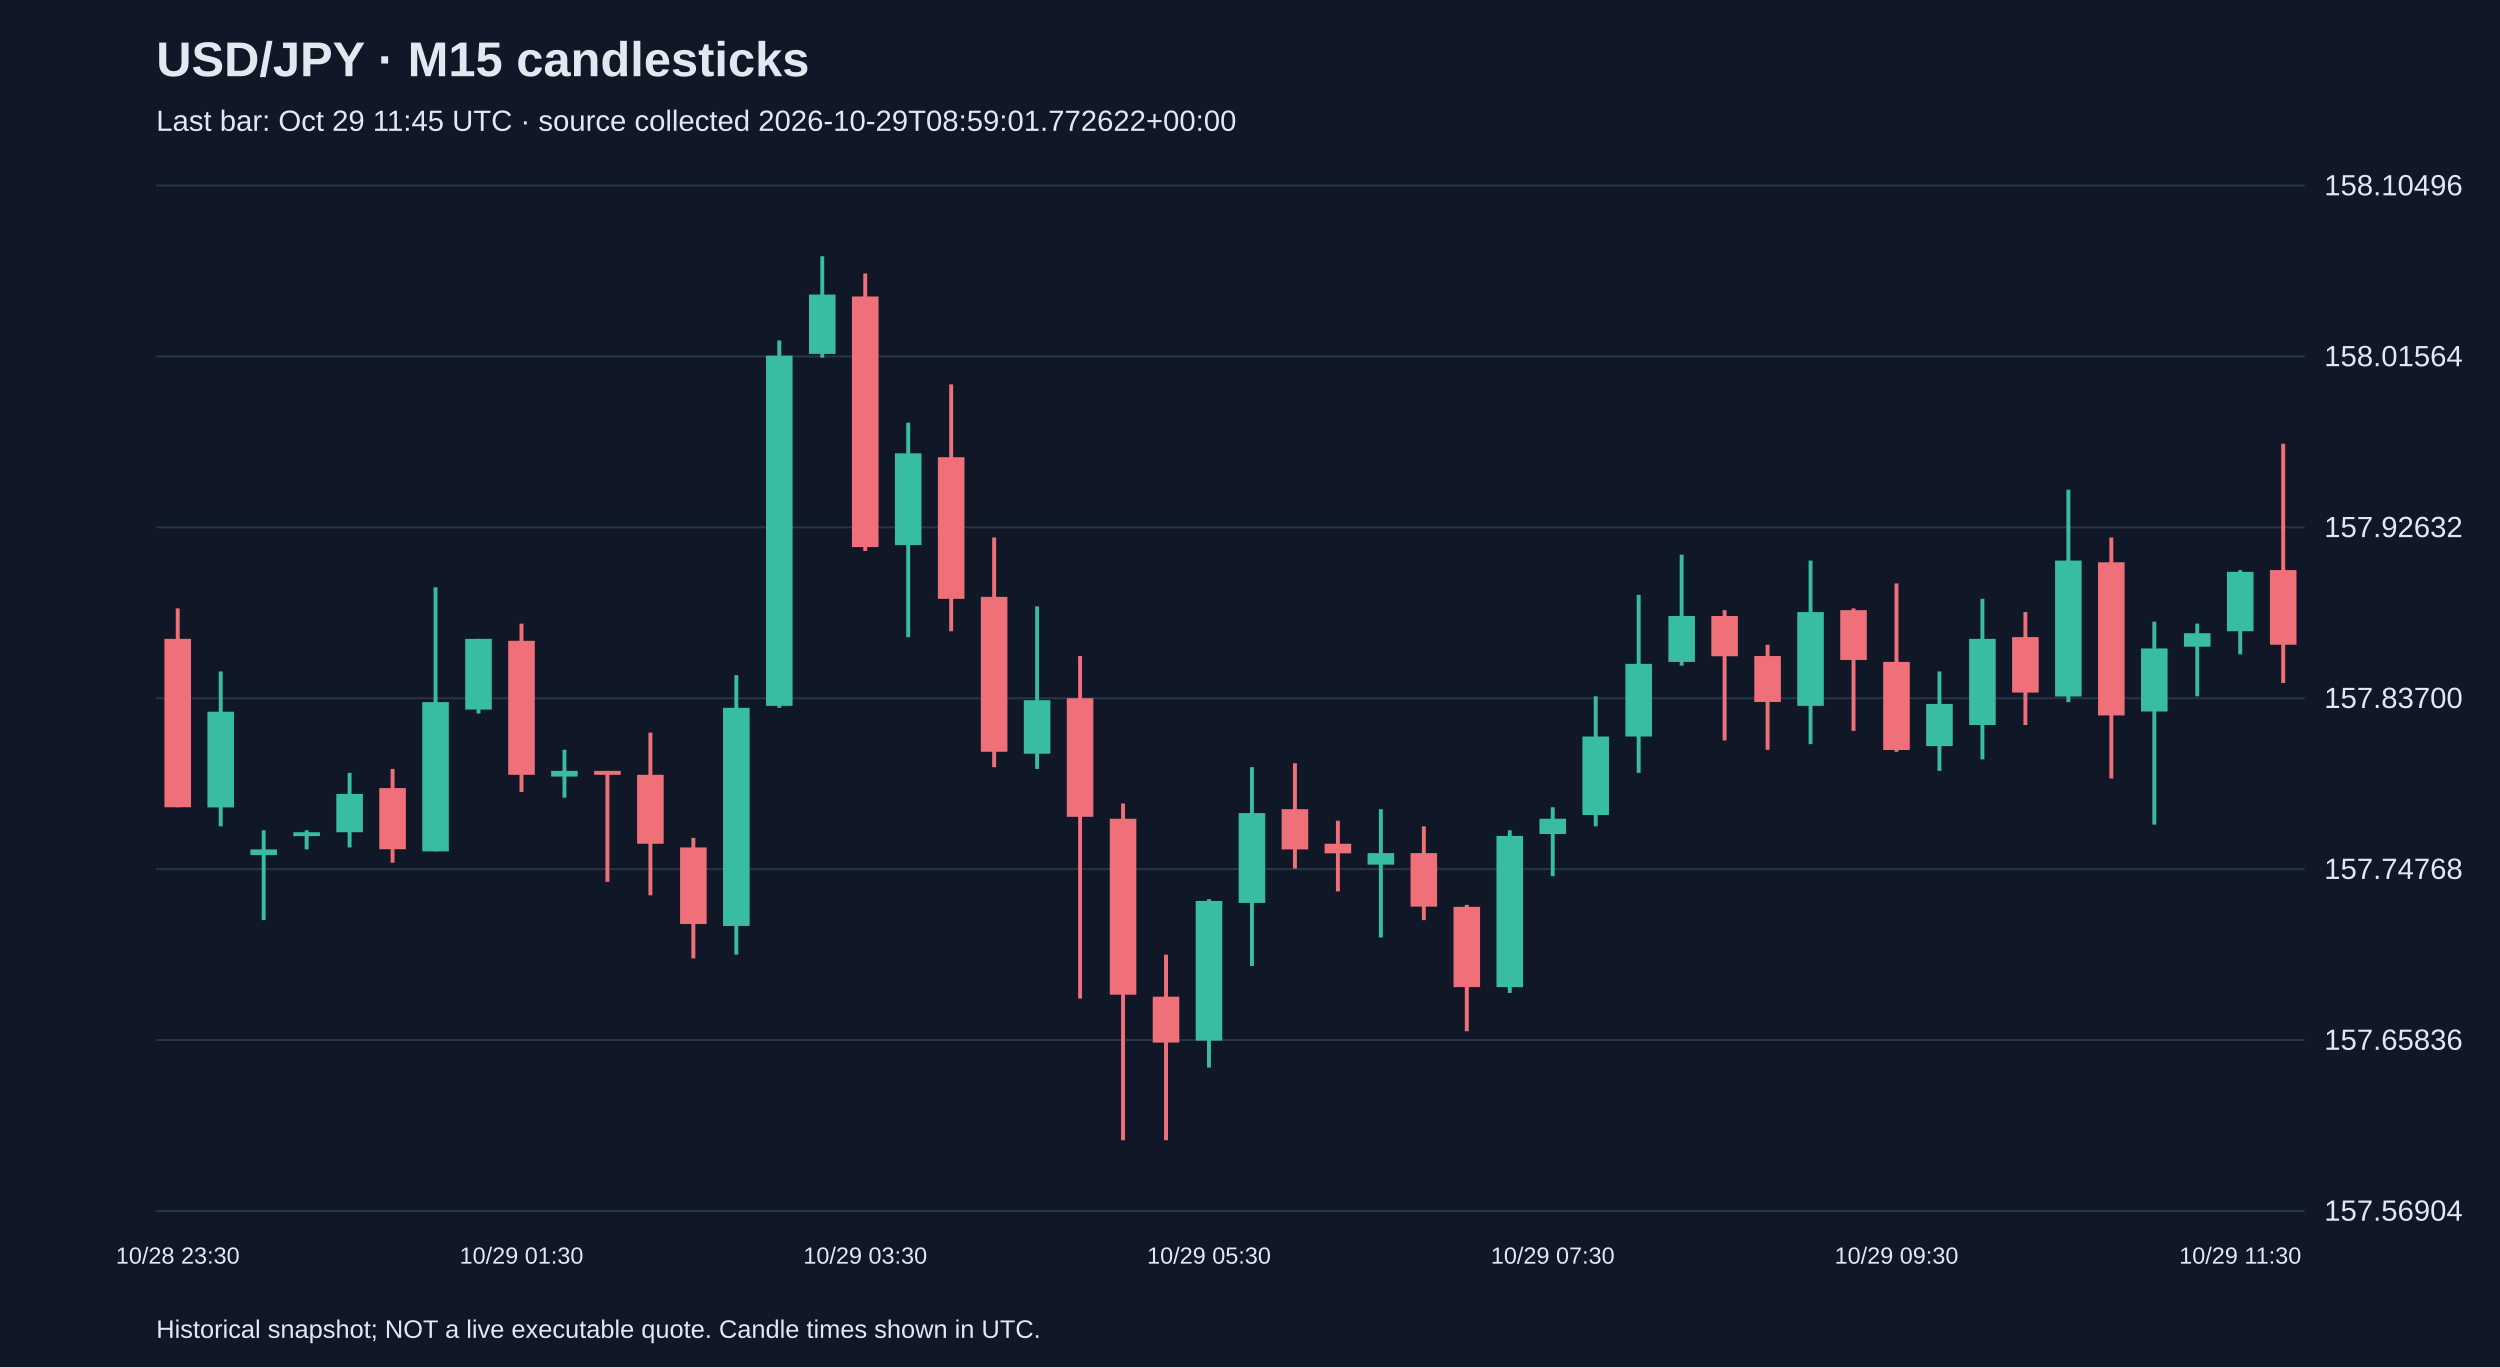
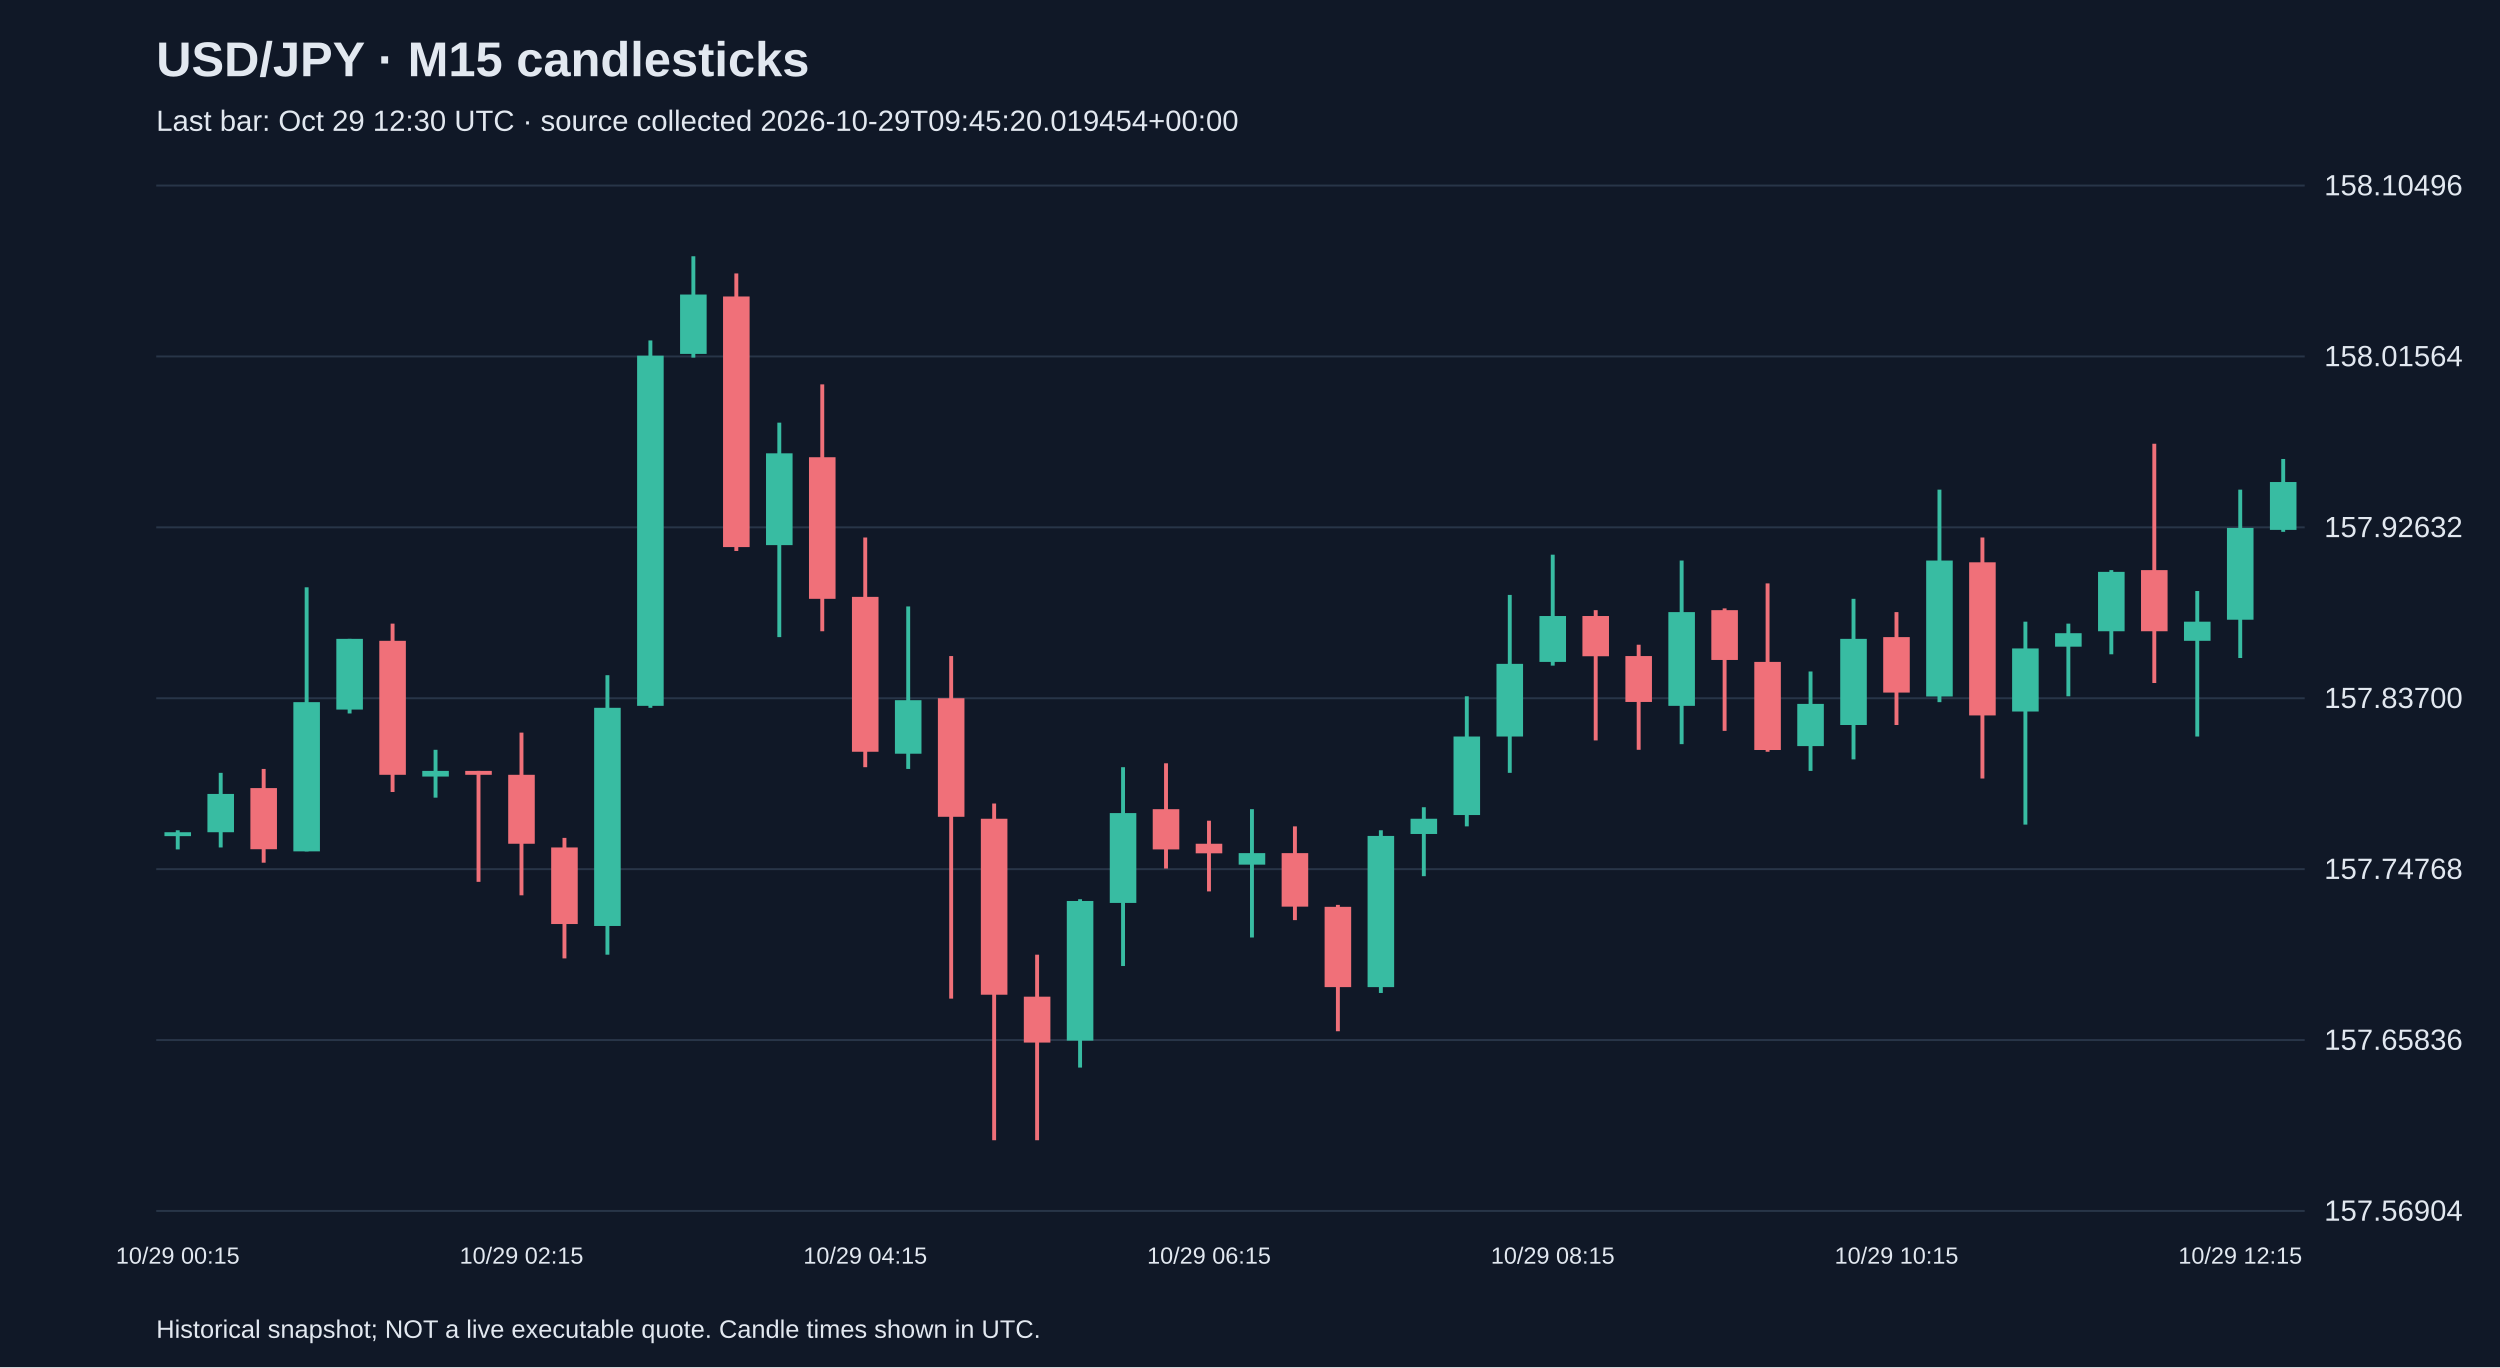
<svg xmlns="http://www.w3.org/2000/svg" viewBox="0 0 1280 700">
  <rect width="100%" height="100%" fill="#101827" />
  <style>text{font-family:Arial,sans-serif;fill:#e2e8f0}</style>
  <text x="80" y="39" font-size="25" font-weight="bold">USD/JPY · M15 candlesticks</text>
-   <text x="80" y="67" font-size="15" fill="#a6b1c5">Last bar: Oct 29 11:45 UTC · source collected 2026-10-29T08:59:01.772622+00:00</text>
+   <text x="80" y="67" font-size="15" fill="#a6b1c5">Last bar: Oct 29 12:30 UTC · source collected 2026-10-29T09:45:20.019454+00:00</text>
  <line x1="80" y1="620.0" x2="1180" y2="620.0" stroke="#283548" />
  <text x="1190" y="625.0" font-size="15">157.56904</text>
  <line x1="80" y1="532.5" x2="1180" y2="532.5" stroke="#283548" />
  <text x="1190" y="537.5" font-size="15">157.65836</text>
  <line x1="80" y1="445.0" x2="1180" y2="445.0" stroke="#283548" />
  <text x="1190" y="450.0" font-size="15">157.74768</text>
  <line x1="80" y1="357.5" x2="1180" y2="357.5" stroke="#283548" />
  <text x="1190" y="362.5" font-size="15">157.83700</text>
  <line x1="80" y1="270.0" x2="1180" y2="270.0" stroke="#283548" />
  <text x="1190" y="275.0" font-size="15">157.92632</text>
  <line x1="80" y1="182.5" x2="1180" y2="182.5" stroke="#283548" />
  <text x="1190" y="187.5" font-size="15">158.01564</text>
  <line x1="80" y1="95.0" x2="1180" y2="95.0" stroke="#283548" />
  <text x="1190" y="100.0" font-size="15">158.10496</text>
-   <line x1="91.0" y1="311.5" x2="91.0" y2="413.3" stroke="#f07079" stroke-width="2" />
-   <rect x="84.2" y="327.1" width="13.6" height="86.2" fill="#f07079" />
-   <text x="91.0" y="647" text-anchor="middle" font-size="12">10/28 23:30</text>
-   <line x1="113.0" y1="343.8" x2="113.0" y2="423.1" stroke="#38bca2" stroke-width="2" />
-   <rect x="106.2" y="364.4" width="13.6" height="49.0" fill="#38bca2" />
-   <line x1="135.0" y1="425.1" x2="135.0" y2="471.1" stroke="#38bca2" stroke-width="2" />
-   <rect x="128.2" y="434.9" width="13.6" height="2.9" fill="#38bca2" />
-   <line x1="157.0" y1="425.1" x2="157.0" y2="434.9" stroke="#38bca2" stroke-width="2" />
-   <rect x="150.2" y="426.1" width="13.6" height="2.0" fill="#38bca2" />
-   <line x1="179.0" y1="395.7" x2="179.0" y2="433.9" stroke="#38bca2" stroke-width="2" />
-   <rect x="172.2" y="406.5" width="13.6" height="19.6" fill="#38bca2" />
-   <line x1="201.0" y1="393.7" x2="201.0" y2="441.7" stroke="#f07079" stroke-width="2" />
-   <rect x="194.2" y="403.5" width="13.6" height="31.3" fill="#f07079" />
-   <line x1="223.0" y1="300.7" x2="223.0" y2="435.9" stroke="#38bca2" stroke-width="2" />
-   <rect x="216.2" y="359.5" width="13.6" height="76.4" fill="#38bca2" />
-   <line x1="245.0" y1="327.1" x2="245.0" y2="365.3" stroke="#38bca2" stroke-width="2" />
-   <rect x="238.2" y="327.1" width="13.6" height="36.2" fill="#38bca2" />
-   <line x1="267.0" y1="319.3" x2="267.0" y2="405.5" stroke="#f07079" stroke-width="2" />
-   <rect x="260.2" y="328.1" width="13.6" height="68.6" fill="#f07079" />
-   <text x="267.0" y="647" text-anchor="middle" font-size="12">10/29 01:30</text>
-   <line x1="289.0" y1="383.9" x2="289.0" y2="408.4" stroke="#38bca2" stroke-width="2" />
-   <rect x="282.2" y="394.7" width="13.6" height="2.9" fill="#38bca2" />
-   <line x1="311.0" y1="394.7" x2="311.0" y2="451.5" stroke="#f07079" stroke-width="2" />
-   <rect x="304.2" y="394.7" width="13.6" height="2.0" fill="#f07079" />
-   <line x1="333.0" y1="375.1" x2="333.0" y2="458.4" stroke="#f07079" stroke-width="2" />
-   <rect x="326.2" y="396.7" width="13.6" height="35.3" fill="#f07079" />
-   <line x1="355.0" y1="429.0" x2="355.0" y2="490.7" stroke="#f07079" stroke-width="2" />
-   <rect x="348.2" y="433.9" width="13.6" height="39.2" fill="#f07079" />
-   <line x1="377.0" y1="345.7" x2="377.0" y2="488.8" stroke="#38bca2" stroke-width="2" />
-   <rect x="370.2" y="362.4" width="13.6" height="111.7" fill="#38bca2" />
-   <line x1="399.0" y1="174.3" x2="399.0" y2="362.4" stroke="#38bca2" stroke-width="2" />
-   <rect x="392.2" y="182.1" width="13.6" height="179.3" fill="#38bca2" />
-   <line x1="421.0" y1="131.2" x2="421.0" y2="183.1" stroke="#38bca2" stroke-width="2" />
-   <rect x="414.2" y="150.8" width="13.6" height="30.4" fill="#38bca2" />
-   <line x1="443.0" y1="140.0" x2="443.0" y2="282.1" stroke="#f07079" stroke-width="2" />
-   <rect x="436.2" y="151.8" width="13.6" height="128.3" fill="#f07079" />
-   <text x="443.0" y="647" text-anchor="middle" font-size="12">10/29 03:30</text>
-   <line x1="465.0" y1="216.4" x2="465.0" y2="326.2" stroke="#38bca2" stroke-width="2" />
-   <rect x="458.2" y="232.1" width="13.6" height="47.0" fill="#38bca2" />
-   <line x1="487.0" y1="196.8" x2="487.0" y2="323.2" stroke="#f07079" stroke-width="2" />
-   <rect x="480.2" y="234.1" width="13.6" height="72.5" fill="#f07079" />
-   <line x1="509.0" y1="275.2" x2="509.0" y2="392.8" stroke="#f07079" stroke-width="2" />
-   <rect x="502.2" y="305.6" width="13.6" height="79.3" fill="#f07079" />
-   <line x1="531.0" y1="310.5" x2="531.0" y2="393.7" stroke="#38bca2" stroke-width="2" />
-   <rect x="524.2" y="358.5" width="13.6" height="27.4" fill="#38bca2" />
-   <line x1="553.0" y1="335.9" x2="553.0" y2="511.3" stroke="#f07079" stroke-width="2" />
-   <rect x="546.2" y="357.5" width="13.6" height="60.7" fill="#f07079" />
-   <line x1="575.0" y1="411.4" x2="575.0" y2="583.8" stroke="#f07079" stroke-width="2" />
-   <rect x="568.2" y="419.2" width="13.6" height="90.1" fill="#f07079" />
-   <line x1="597.0" y1="488.8" x2="597.0" y2="583.8" stroke="#f07079" stroke-width="2" />
-   <rect x="590.2" y="510.3" width="13.6" height="23.5" fill="#f07079" />
-   <line x1="619.0" y1="460.4" x2="619.0" y2="546.6" stroke="#38bca2" stroke-width="2" />
-   <rect x="612.2" y="461.3" width="13.6" height="71.5" fill="#38bca2" />
-   <text x="619.0" y="647" text-anchor="middle" font-size="12">10/29 05:30</text>
-   <line x1="641.0" y1="392.8" x2="641.0" y2="494.6" stroke="#38bca2" stroke-width="2" />
-   <rect x="634.2" y="416.3" width="13.6" height="46.0" fill="#38bca2" />
-   <line x1="663.0" y1="390.8" x2="663.0" y2="444.7" stroke="#f07079" stroke-width="2" />
-   <rect x="656.2" y="414.3" width="13.6" height="20.6" fill="#f07079" />
-   <line x1="685.0" y1="420.2" x2="685.0" y2="456.4" stroke="#f07079" stroke-width="2" />
-   <rect x="678.2" y="432.0" width="13.6" height="4.9" fill="#f07079" />
-   <line x1="707.0" y1="414.3" x2="707.0" y2="480.0" stroke="#38bca2" stroke-width="2" />
-   <rect x="700.2" y="436.8" width="13.6" height="5.9" fill="#38bca2" />
-   <line x1="729.0" y1="423.1" x2="729.0" y2="471.1" stroke="#f07079" stroke-width="2" />
-   <rect x="722.2" y="436.8" width="13.6" height="27.4" fill="#f07079" />
-   <line x1="751.0" y1="463.3" x2="751.0" y2="528.0" stroke="#f07079" stroke-width="2" />
-   <rect x="744.2" y="464.3" width="13.6" height="41.1" fill="#f07079" />
-   <line x1="773.0" y1="425.1" x2="773.0" y2="508.4" stroke="#38bca2" stroke-width="2" />
-   <rect x="766.2" y="428.0" width="13.6" height="77.4" fill="#38bca2" />
-   <line x1="795.0" y1="413.3" x2="795.0" y2="448.6" stroke="#38bca2" stroke-width="2" />
-   <rect x="788.2" y="419.2" width="13.6" height="7.8" fill="#38bca2" />
-   <text x="795.0" y="647" text-anchor="middle" font-size="12">10/29 07:30</text>
-   <line x1="817.0" y1="356.5" x2="817.0" y2="423.1" stroke="#38bca2" stroke-width="2" />
-   <rect x="810.2" y="377.1" width="13.6" height="40.2" fill="#38bca2" />
-   <line x1="839.0" y1="304.6" x2="839.0" y2="395.7" stroke="#38bca2" stroke-width="2" />
-   <rect x="832.2" y="339.9" width="13.6" height="37.2" fill="#38bca2" />
-   <line x1="861.0" y1="284.0" x2="861.0" y2="340.8" stroke="#38bca2" stroke-width="2" />
-   <rect x="854.2" y="315.4" width="13.6" height="23.5" fill="#38bca2" />
-   <line x1="883.0" y1="312.4" x2="883.0" y2="379.1" stroke="#f07079" stroke-width="2" />
-   <rect x="876.2" y="315.4" width="13.6" height="20.6" fill="#f07079" />
-   <line x1="905.0" y1="330.1" x2="905.0" y2="383.9" stroke="#f07079" stroke-width="2" />
-   <rect x="898.2" y="335.9" width="13.6" height="23.5" fill="#f07079" />
-   <line x1="927.0" y1="287.0" x2="927.0" y2="381.0" stroke="#38bca2" stroke-width="2" />
-   <rect x="920.2" y="313.4" width="13.6" height="48.0" fill="#38bca2" />
-   <line x1="949.0" y1="311.5" x2="949.0" y2="374.2" stroke="#f07079" stroke-width="2" />
-   <rect x="942.2" y="312.4" width="13.6" height="25.5" fill="#f07079" />
-   <line x1="971.0" y1="298.7" x2="971.0" y2="384.9" stroke="#f07079" stroke-width="2" />
-   <rect x="964.2" y="338.9" width="13.6" height="45.1" fill="#f07079" />
-   <text x="971.0" y="647" text-anchor="middle" font-size="12">10/29 09:30</text>
-   <line x1="993.0" y1="343.8" x2="993.0" y2="394.7" stroke="#38bca2" stroke-width="2" />
-   <rect x="986.2" y="360.4" width="13.6" height="21.6" fill="#38bca2" />
-   <line x1="1015.0" y1="306.6" x2="1015.0" y2="388.8" stroke="#38bca2" stroke-width="2" />
-   <rect x="1008.2" y="327.1" width="13.6" height="44.1" fill="#38bca2" />
-   <line x1="1037.0" y1="313.4" x2="1037.0" y2="371.2" stroke="#f07079" stroke-width="2" />
-   <rect x="1030.2" y="326.2" width="13.6" height="28.4" fill="#f07079" />
-   <line x1="1059.0" y1="250.7" x2="1059.0" y2="359.5" stroke="#38bca2" stroke-width="2" />
-   <rect x="1052.2" y="287.0" width="13.6" height="69.6" fill="#38bca2" />
-   <line x1="1081.0" y1="275.2" x2="1081.0" y2="398.6" stroke="#f07079" stroke-width="2" />
-   <rect x="1074.2" y="287.9" width="13.6" height="78.4" fill="#f07079" />
-   <line x1="1103.0" y1="318.3" x2="1103.0" y2="422.2" stroke="#38bca2" stroke-width="2" />
-   <rect x="1096.2" y="332.0" width="13.6" height="32.3" fill="#38bca2" />
-   <line x1="1125.0" y1="319.3" x2="1125.0" y2="356.5" stroke="#38bca2" stroke-width="2" />
-   <rect x="1118.2" y="324.2" width="13.6" height="6.9" fill="#38bca2" />
-   <line x1="1147.0" y1="291.9" x2="1147.0" y2="335.0" stroke="#38bca2" stroke-width="2" />
-   <rect x="1140.2" y="292.8" width="13.6" height="30.4" fill="#38bca2" />
-   <text x="1147.0" y="647" text-anchor="middle" font-size="12">10/29 11:30</text>
-   <line x1="1169.0" y1="227.2" x2="1169.0" y2="349.7" stroke="#f07079" stroke-width="2" />
-   <rect x="1162.2" y="291.9" width="13.6" height="38.2" fill="#f07079" />
+   <line x1="91.0" y1="425.1" x2="91.0" y2="434.9" stroke="#38bca2" stroke-width="2" />
+   <rect x="84.2" y="426.1" width="13.6" height="2.0" fill="#38bca2" />
+   <text x="91.0" y="647" text-anchor="middle" font-size="12">10/29 00:15</text>
+   <line x1="113.0" y1="395.7" x2="113.0" y2="433.9" stroke="#38bca2" stroke-width="2" />
+   <rect x="106.2" y="406.5" width="13.6" height="19.6" fill="#38bca2" />
+   <line x1="135.0" y1="393.7" x2="135.0" y2="441.7" stroke="#f07079" stroke-width="2" />
+   <rect x="128.2" y="403.5" width="13.6" height="31.3" fill="#f07079" />
+   <line x1="157.0" y1="300.7" x2="157.0" y2="435.9" stroke="#38bca2" stroke-width="2" />
+   <rect x="150.2" y="359.5" width="13.6" height="76.4" fill="#38bca2" />
+   <line x1="179.0" y1="327.1" x2="179.0" y2="365.3" stroke="#38bca2" stroke-width="2" />
+   <rect x="172.2" y="327.1" width="13.6" height="36.2" fill="#38bca2" />
+   <line x1="201.0" y1="319.3" x2="201.0" y2="405.5" stroke="#f07079" stroke-width="2" />
+   <rect x="194.2" y="328.1" width="13.6" height="68.6" fill="#f07079" />
+   <line x1="223.0" y1="383.9" x2="223.0" y2="408.4" stroke="#38bca2" stroke-width="2" />
+   <rect x="216.2" y="394.7" width="13.6" height="2.9" fill="#38bca2" />
+   <line x1="245.0" y1="394.7" x2="245.0" y2="451.5" stroke="#f07079" stroke-width="2" />
+   <rect x="238.2" y="394.7" width="13.6" height="2.0" fill="#f07079" />
+   <line x1="267.0" y1="375.1" x2="267.0" y2="458.4" stroke="#f07079" stroke-width="2" />
+   <rect x="260.2" y="396.7" width="13.6" height="35.3" fill="#f07079" />
+   <text x="267.0" y="647" text-anchor="middle" font-size="12">10/29 02:15</text>
+   <line x1="289.0" y1="429.0" x2="289.0" y2="490.7" stroke="#f07079" stroke-width="2" />
+   <rect x="282.2" y="433.9" width="13.6" height="39.2" fill="#f07079" />
+   <line x1="311.0" y1="345.7" x2="311.0" y2="488.8" stroke="#38bca2" stroke-width="2" />
+   <rect x="304.2" y="362.4" width="13.6" height="111.7" fill="#38bca2" />
+   <line x1="333.0" y1="174.3" x2="333.0" y2="362.4" stroke="#38bca2" stroke-width="2" />
+   <rect x="326.2" y="182.1" width="13.6" height="179.3" fill="#38bca2" />
+   <line x1="355.0" y1="131.2" x2="355.0" y2="183.1" stroke="#38bca2" stroke-width="2" />
+   <rect x="348.2" y="150.8" width="13.6" height="30.4" fill="#38bca2" />
+   <line x1="377.0" y1="140.0" x2="377.0" y2="282.1" stroke="#f07079" stroke-width="2" />
+   <rect x="370.2" y="151.8" width="13.6" height="128.3" fill="#f07079" />
+   <line x1="399.0" y1="216.4" x2="399.0" y2="326.2" stroke="#38bca2" stroke-width="2" />
+   <rect x="392.2" y="232.1" width="13.6" height="47.0" fill="#38bca2" />
+   <line x1="421.0" y1="196.8" x2="421.0" y2="323.2" stroke="#f07079" stroke-width="2" />
+   <rect x="414.2" y="234.1" width="13.6" height="72.5" fill="#f07079" />
+   <line x1="443.0" y1="275.2" x2="443.0" y2="392.8" stroke="#f07079" stroke-width="2" />
+   <rect x="436.2" y="305.6" width="13.6" height="79.3" fill="#f07079" />
+   <text x="443.0" y="647" text-anchor="middle" font-size="12">10/29 04:15</text>
+   <line x1="465.0" y1="310.5" x2="465.0" y2="393.7" stroke="#38bca2" stroke-width="2" />
+   <rect x="458.2" y="358.5" width="13.6" height="27.4" fill="#38bca2" />
+   <line x1="487.0" y1="335.9" x2="487.0" y2="511.3" stroke="#f07079" stroke-width="2" />
+   <rect x="480.2" y="357.5" width="13.6" height="60.7" fill="#f07079" />
+   <line x1="509.0" y1="411.4" x2="509.0" y2="583.8" stroke="#f07079" stroke-width="2" />
+   <rect x="502.2" y="419.2" width="13.6" height="90.1" fill="#f07079" />
+   <line x1="531.0" y1="488.8" x2="531.0" y2="583.8" stroke="#f07079" stroke-width="2" />
+   <rect x="524.2" y="510.3" width="13.6" height="23.5" fill="#f07079" />
+   <line x1="553.0" y1="460.4" x2="553.0" y2="546.6" stroke="#38bca2" stroke-width="2" />
+   <rect x="546.2" y="461.3" width="13.6" height="71.5" fill="#38bca2" />
+   <line x1="575.0" y1="392.8" x2="575.0" y2="494.6" stroke="#38bca2" stroke-width="2" />
+   <rect x="568.2" y="416.3" width="13.6" height="46.0" fill="#38bca2" />
+   <line x1="597.0" y1="390.8" x2="597.0" y2="444.7" stroke="#f07079" stroke-width="2" />
+   <rect x="590.2" y="414.3" width="13.6" height="20.6" fill="#f07079" />
+   <line x1="619.0" y1="420.2" x2="619.0" y2="456.4" stroke="#f07079" stroke-width="2" />
+   <rect x="612.2" y="432.0" width="13.6" height="4.9" fill="#f07079" />
+   <text x="619.0" y="647" text-anchor="middle" font-size="12">10/29 06:15</text>
+   <line x1="641.0" y1="414.3" x2="641.0" y2="480.0" stroke="#38bca2" stroke-width="2" />
+   <rect x="634.2" y="436.8" width="13.6" height="5.9" fill="#38bca2" />
+   <line x1="663.0" y1="423.1" x2="663.0" y2="471.1" stroke="#f07079" stroke-width="2" />
+   <rect x="656.2" y="436.8" width="13.6" height="27.4" fill="#f07079" />
+   <line x1="685.0" y1="463.3" x2="685.0" y2="528.0" stroke="#f07079" stroke-width="2" />
+   <rect x="678.2" y="464.3" width="13.6" height="41.1" fill="#f07079" />
+   <line x1="707.0" y1="425.1" x2="707.0" y2="508.4" stroke="#38bca2" stroke-width="2" />
+   <rect x="700.2" y="428.0" width="13.6" height="77.4" fill="#38bca2" />
+   <line x1="729.0" y1="413.3" x2="729.0" y2="448.6" stroke="#38bca2" stroke-width="2" />
+   <rect x="722.2" y="419.2" width="13.6" height="7.8" fill="#38bca2" />
+   <line x1="751.0" y1="356.5" x2="751.0" y2="423.1" stroke="#38bca2" stroke-width="2" />
+   <rect x="744.2" y="377.1" width="13.6" height="40.2" fill="#38bca2" />
+   <line x1="773.0" y1="304.6" x2="773.0" y2="395.7" stroke="#38bca2" stroke-width="2" />
+   <rect x="766.2" y="339.9" width="13.6" height="37.2" fill="#38bca2" />
+   <line x1="795.0" y1="284.0" x2="795.0" y2="340.8" stroke="#38bca2" stroke-width="2" />
+   <rect x="788.2" y="315.4" width="13.6" height="23.5" fill="#38bca2" />
+   <text x="795.0" y="647" text-anchor="middle" font-size="12">10/29 08:15</text>
+   <line x1="817.0" y1="312.4" x2="817.0" y2="379.1" stroke="#f07079" stroke-width="2" />
+   <rect x="810.2" y="315.4" width="13.6" height="20.6" fill="#f07079" />
+   <line x1="839.0" y1="330.1" x2="839.0" y2="383.9" stroke="#f07079" stroke-width="2" />
+   <rect x="832.2" y="335.9" width="13.6" height="23.5" fill="#f07079" />
+   <line x1="861.0" y1="287.0" x2="861.0" y2="381.0" stroke="#38bca2" stroke-width="2" />
+   <rect x="854.2" y="313.4" width="13.6" height="48.0" fill="#38bca2" />
+   <line x1="883.0" y1="311.5" x2="883.0" y2="374.2" stroke="#f07079" stroke-width="2" />
+   <rect x="876.2" y="312.4" width="13.6" height="25.5" fill="#f07079" />
+   <line x1="905.0" y1="298.7" x2="905.0" y2="384.9" stroke="#f07079" stroke-width="2" />
+   <rect x="898.2" y="338.9" width="13.6" height="45.1" fill="#f07079" />
+   <line x1="927.0" y1="343.8" x2="927.0" y2="394.7" stroke="#38bca2" stroke-width="2" />
+   <rect x="920.2" y="360.4" width="13.6" height="21.6" fill="#38bca2" />
+   <line x1="949.0" y1="306.6" x2="949.0" y2="388.8" stroke="#38bca2" stroke-width="2" />
+   <rect x="942.2" y="327.1" width="13.6" height="44.1" fill="#38bca2" />
+   <line x1="971.0" y1="313.4" x2="971.0" y2="371.2" stroke="#f07079" stroke-width="2" />
+   <rect x="964.2" y="326.2" width="13.6" height="28.4" fill="#f07079" />
+   <text x="971.0" y="647" text-anchor="middle" font-size="12">10/29 10:15</text>
+   <line x1="993.0" y1="250.7" x2="993.0" y2="359.5" stroke="#38bca2" stroke-width="2" />
+   <rect x="986.2" y="287.0" width="13.6" height="69.6" fill="#38bca2" />
+   <line x1="1015.0" y1="275.2" x2="1015.0" y2="398.6" stroke="#f07079" stroke-width="2" />
+   <rect x="1008.2" y="287.9" width="13.6" height="78.4" fill="#f07079" />
+   <line x1="1037.0" y1="318.3" x2="1037.0" y2="422.2" stroke="#38bca2" stroke-width="2" />
+   <rect x="1030.2" y="332.0" width="13.6" height="32.3" fill="#38bca2" />
+   <line x1="1059.0" y1="319.3" x2="1059.0" y2="356.5" stroke="#38bca2" stroke-width="2" />
+   <rect x="1052.2" y="324.2" width="13.6" height="6.9" fill="#38bca2" />
+   <line x1="1081.0" y1="291.9" x2="1081.0" y2="335.0" stroke="#38bca2" stroke-width="2" />
+   <rect x="1074.2" y="292.8" width="13.6" height="30.4" fill="#38bca2" />
+   <line x1="1103.0" y1="227.2" x2="1103.0" y2="349.7" stroke="#f07079" stroke-width="2" />
+   <rect x="1096.2" y="291.9" width="13.6" height="31.3" fill="#f07079" />
+   <line x1="1125.0" y1="302.6" x2="1125.0" y2="377.1" stroke="#38bca2" stroke-width="2" />
+   <rect x="1118.2" y="318.3" width="13.6" height="9.8" fill="#38bca2" />
+   <line x1="1147.0" y1="250.7" x2="1147.0" y2="336.9" stroke="#38bca2" stroke-width="2" />
+   <rect x="1140.2" y="270.3" width="13.6" height="47.0" fill="#38bca2" />
+   <text x="1147.0" y="647" text-anchor="middle" font-size="12">10/29 12:15</text>
+   <line x1="1169.0" y1="235.0" x2="1169.0" y2="272.3" stroke="#38bca2" stroke-width="2" />
+   <rect x="1162.2" y="246.8" width="13.6" height="24.5" fill="#38bca2" />
  <text x="80" y="685" font-size="13">Historical snapshot; NOT a live executable quote. Candle times shown in UTC.</text>
</svg>
